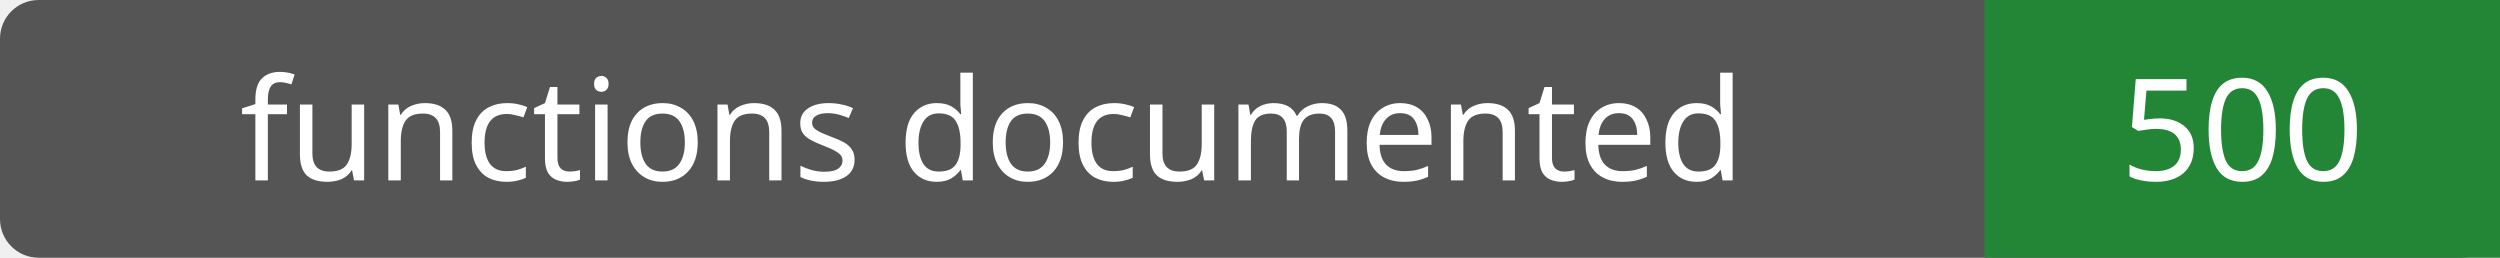
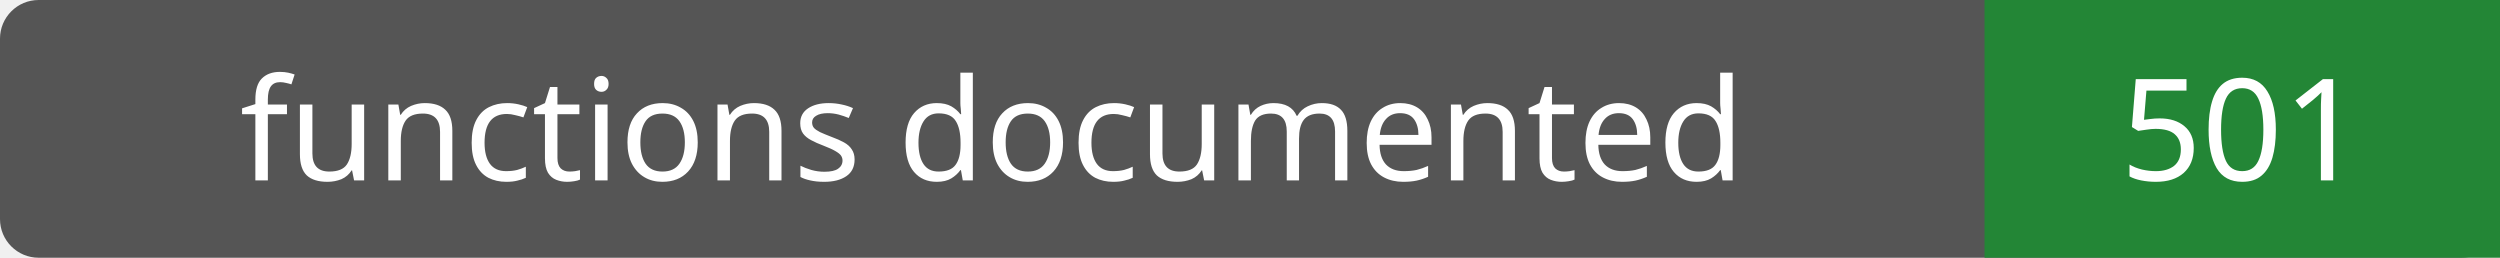
- <svg xmlns="http://www.w3.org/2000/svg" width="194" height="20" role="img" aria-label="functions documented: 500">
+ <svg xmlns="http://www.w3.org/2000/svg" width="194" height="20" role="img" aria-label="functions documented: 501">
  <rect width="194" height="20" rx="3" fill="#555" />
  <path fill="#238636" d="M154 0h40v20H154z" />
  <g fill="#fff" text-anchor="middle" font-family="Verdana,sans-serif" font-size="11">
    <text x="77.0" y="14">functions documented</text>
-     <text x="174.0" y="14">500</text>
+     <text x="174.0" y="14">501</text>
  </g>
</svg>
